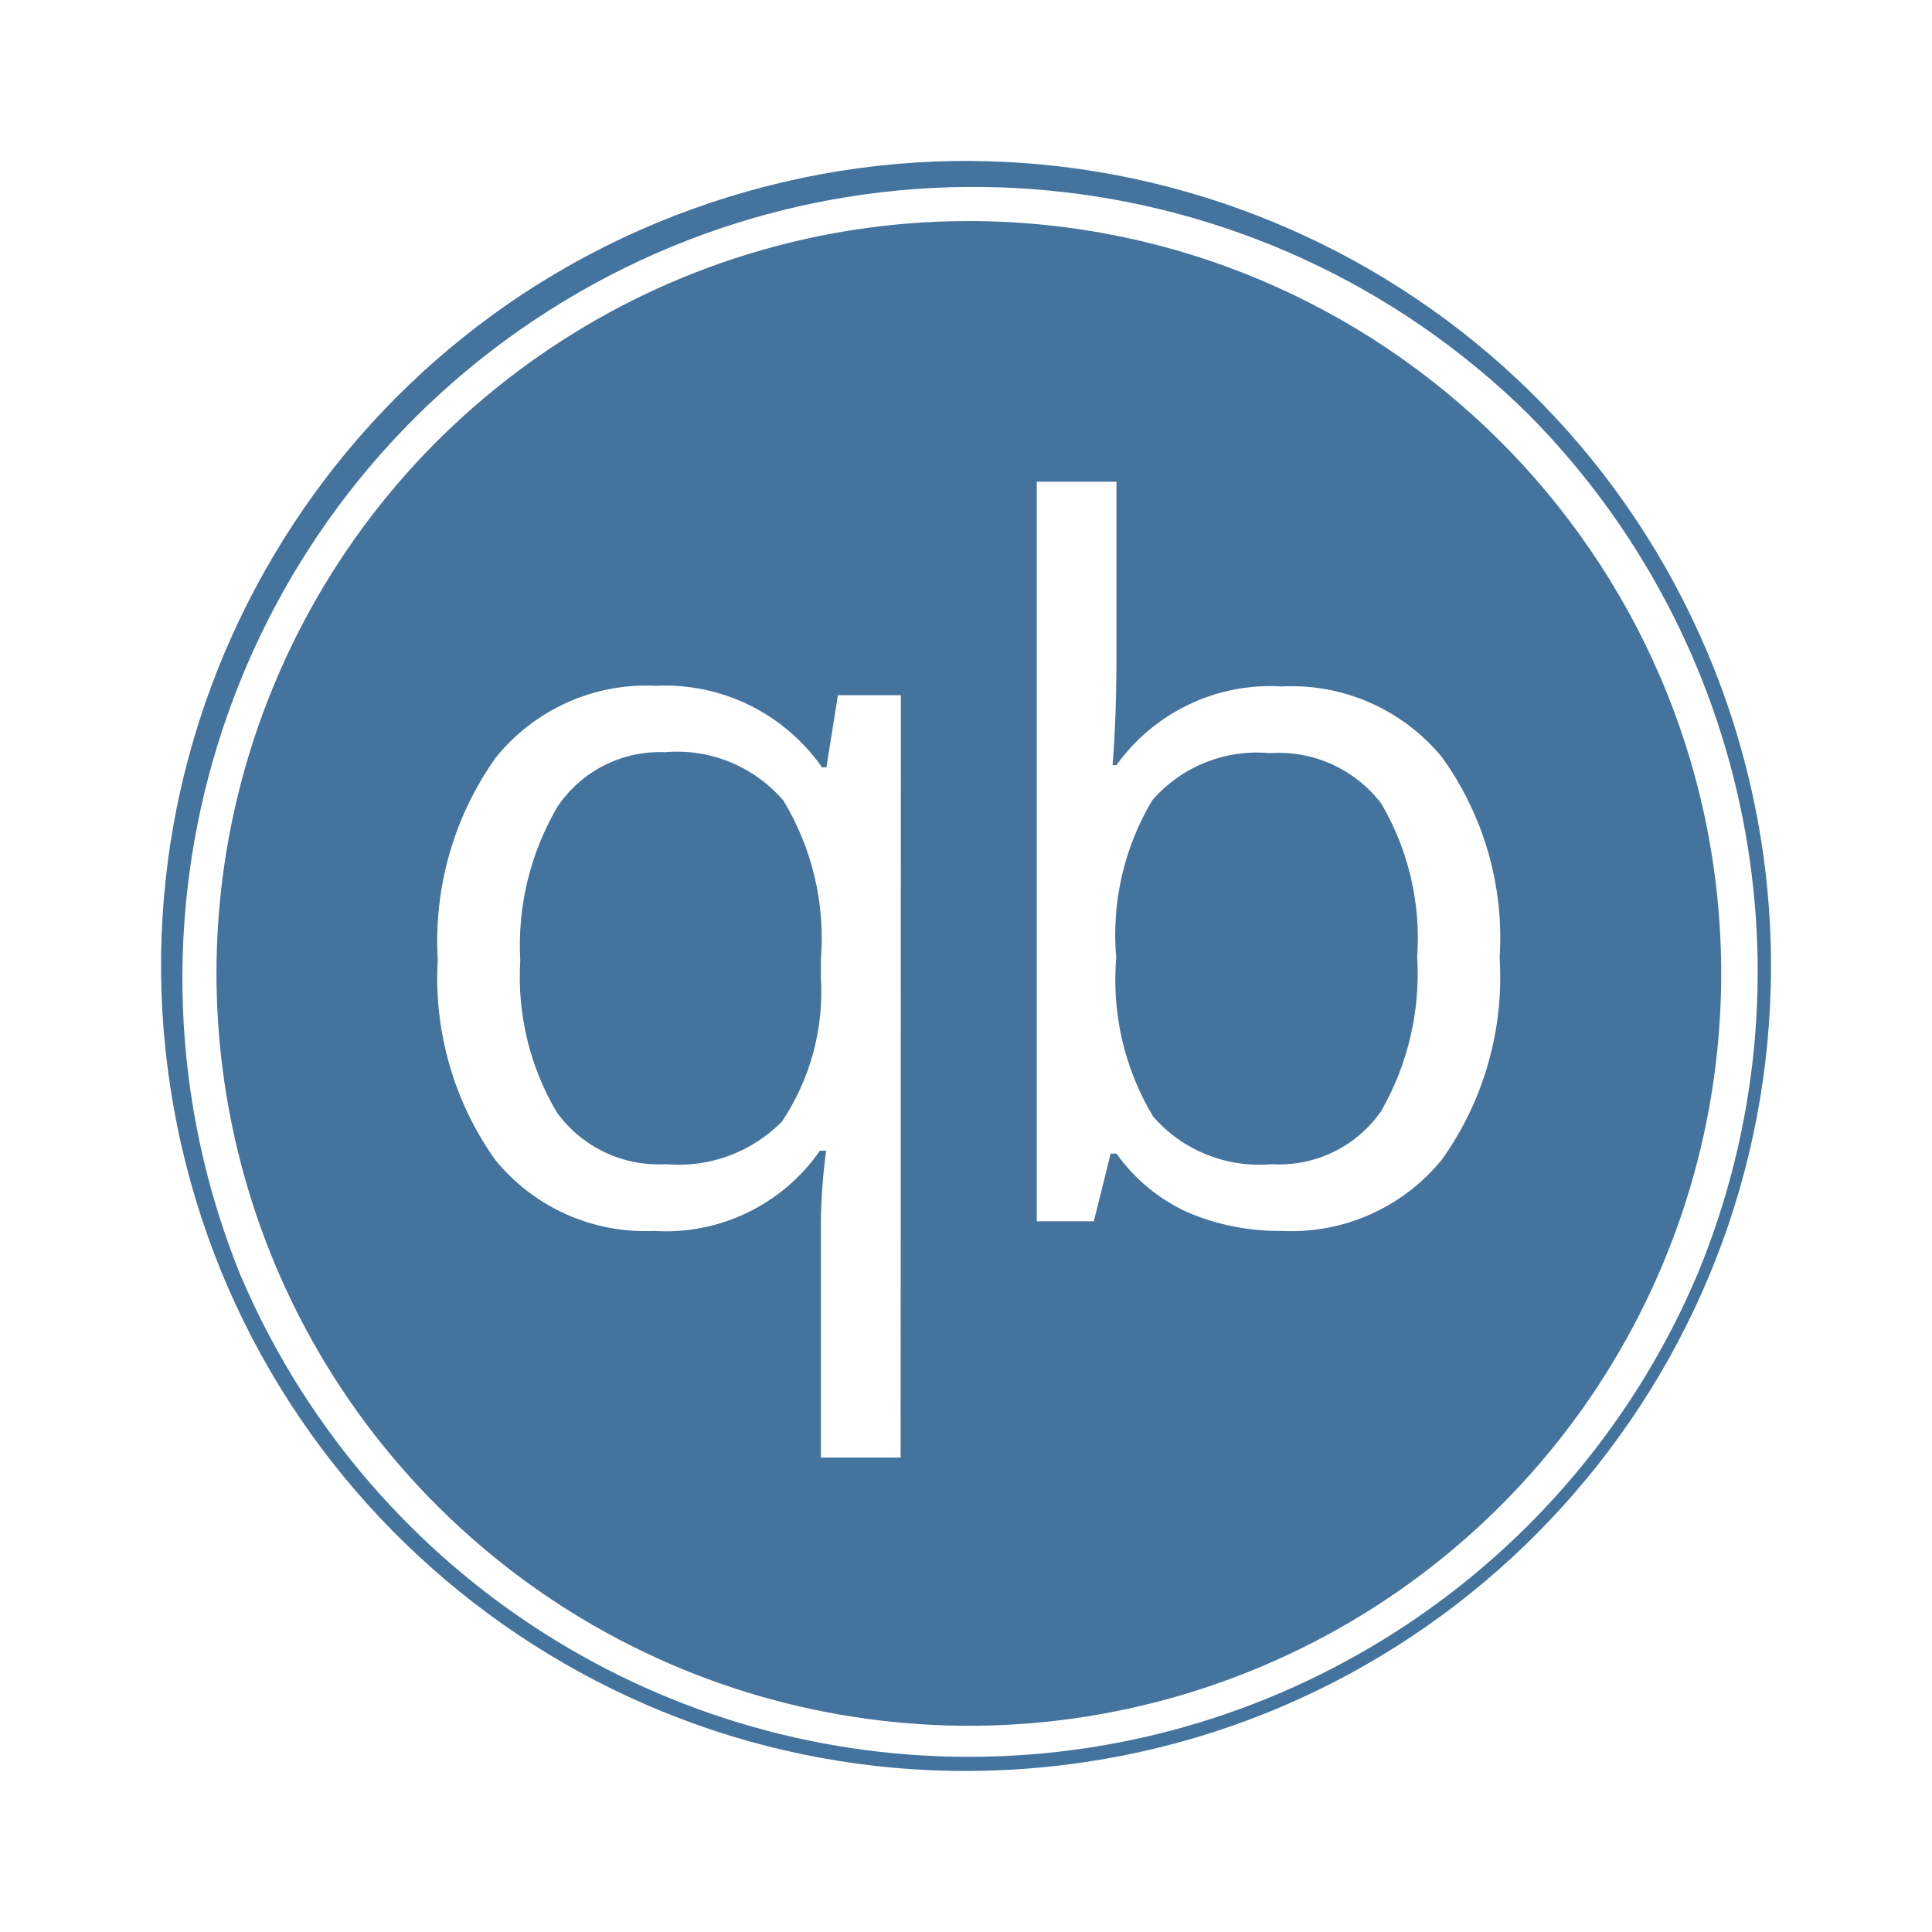
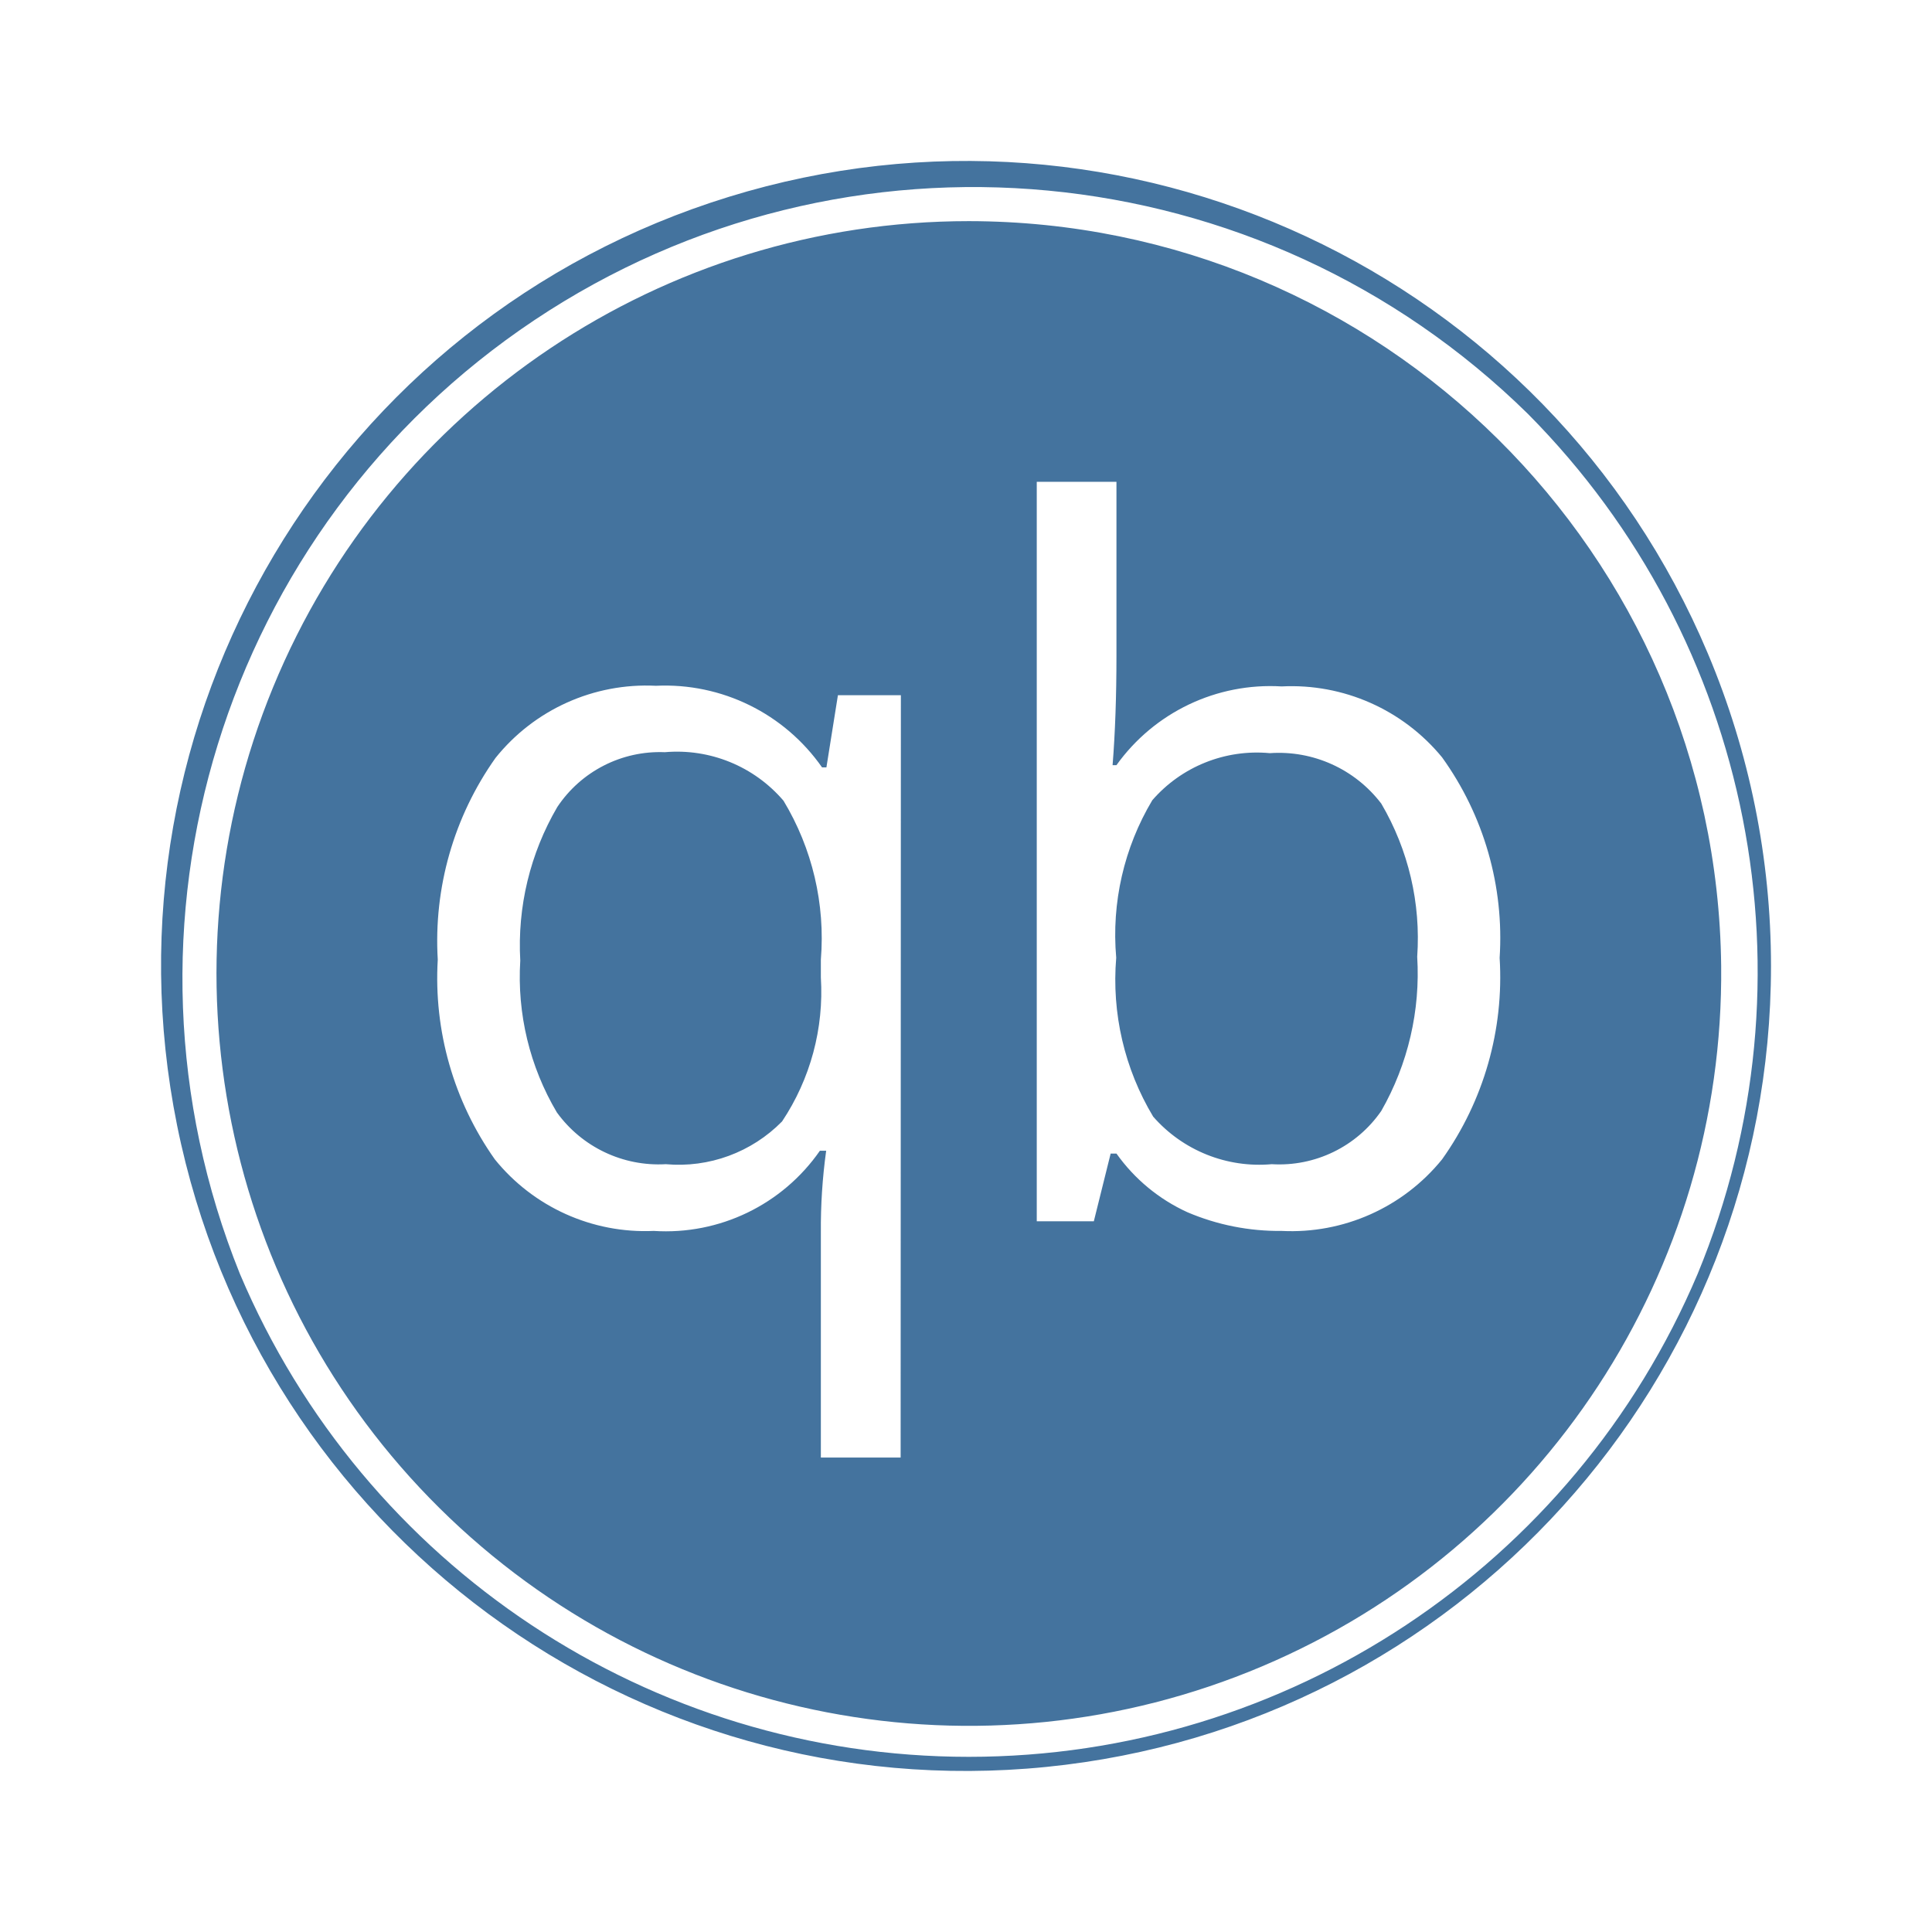
<svg xmlns="http://www.w3.org/2000/svg" viewBox="0 0 24 24">
-   <path fill="#44739e" d="M12.035 2.746a9.346 9.346 0 1 0 9.346 9.253 9.357 9.357 0 0 0-9.346-9.253m-.847 15.36h-.991v-2.797a7 7 0 0 1 .066-1.014h-.078a2.33 2.33 0 0 1-2.064.996 2.4 2.4 0 0 1-1.974-.889 3.9 3.9 0 0 1-.709-2.481 3.93 3.93 0 0 1 .717-2.505 2.4 2.4 0 0 1 1.993-.897 2.38 2.38 0 0 1 2.064 1.014h.054l.143-.897h.782Zm6.726-3.704a2.41 2.41 0 0 1-1.993.889 2.9 2.9 0 0 1-1.17-.232 2.2 2.2 0 0 1-.882-.729h-.072l-.209.841h-.709V5.984h.99v2.161q0 .759-.048 1.36h.048a2.35 2.35 0 0 1 2.052-.978 2.42 2.42 0 0 1 1.993.881 3.84 3.84 0 0 1 .715 2.491 3.9 3.9 0 0 1-.715 2.503m3.302-6.283a9.999 9.999 0 1 0 .784 3.88 10 10 0 0 0-.784-3.88m-.127 7.705a9.832 9.832 0 0 1-18.109 0A9.826 9.826 0 0 1 18.983 5.143a9.835 9.835 0 0 1 2.106 10.681m-12.83-6.48a1.53 1.53 0 0 0-1.336.681 3.4 3.4 0 0 0-.46 1.908 3.3 3.3 0 0 0 .454 1.885 1.56 1.56 0 0 0 1.354.644 1.8 1.8 0 0 0 1.444-.531 2.9 2.9 0 0 0 .482-1.789v-.221a3.3 3.3 0 0 0-.464-1.974 1.74 1.74 0 0 0-1.474-.603m7.515.012a1.72 1.72 0 0 0-1.46.585 3.26 3.26 0 0 0-.448 1.956 3.3 3.3 0 0 0 .459 1.974 1.75 1.75 0 0 0 1.473.591 1.54 1.54 0 0 0 1.361-.662 3.44 3.44 0 0 0 .446-1.915 3.3 3.3 0 0 0-.446-1.902 1.6 1.6 0 0 0-1.385-.627" />
+   <path fill="#44739e" d="M12.035 2.747a9.346 9.346 0 1 0 9.346 9.252 9.357 9.357 0 0 0-9.346-9.252m-.847 15.359h-.991v-2.797a7 7 0 0 1 .066-1.014h-.078a2.33 2.33 0 0 1-2.064.996 2.4 2.4 0 0 1-1.974-.889 3.9 3.9 0 0 1-.709-2.481 3.93 3.93 0 0 1 .717-2.505 2.4 2.4 0 0 1 1.993-.897 2.38 2.38 0 0 1 2.064 1.014h.054l.143-.897h.782Zm6.726-3.704a2.41 2.41 0 0 1-1.993.889 2.9 2.9 0 0 1-1.17-.232 2.2 2.2 0 0 1-.882-.729h-.072l-.209.841h-.709V5.985h.99v2.16q0 .759-.048 1.36h.048a2.35 2.35 0 0 1 2.052-.978 2.42 2.42 0 0 1 1.993.881 3.84 3.84 0 0 1 .715 2.491 3.9 3.9 0 0 1-.715 2.503m3.302-6.283a9.999 9.999 0 1 0 .784 3.88 10 10 0 0 0-.784-3.88m-.127 7.705a9.832 9.832 0 0 1-18.109 0 9.826 9.826 0 0 1 16.003-10.68 9.835 9.835 0 0 1 2.106 10.68m-12.83-6.48a1.53 1.53 0 0 0-1.336.681 3.4 3.4 0 0 0-.46 1.908 3.3 3.3 0 0 0 .454 1.885 1.56 1.56 0 0 0 1.354.644 1.8 1.8 0 0 0 1.444-.531 2.9 2.9 0 0 0 .482-1.789v-.221a3.3 3.3 0 0 0-.464-1.974 1.74 1.74 0 0 0-1.474-.603m7.515.012a1.72 1.72 0 0 0-1.46.585 3.26 3.26 0 0 0-.448 1.956 3.3 3.3 0 0 0 .459 1.974 1.75 1.75 0 0 0 1.473.591 1.54 1.54 0 0 0 1.361-.662 3.44 3.44 0 0 0 .446-1.915 3.3 3.3 0 0 0-.446-1.902 1.6 1.6 0 0 0-1.385-.627" />
</svg>
